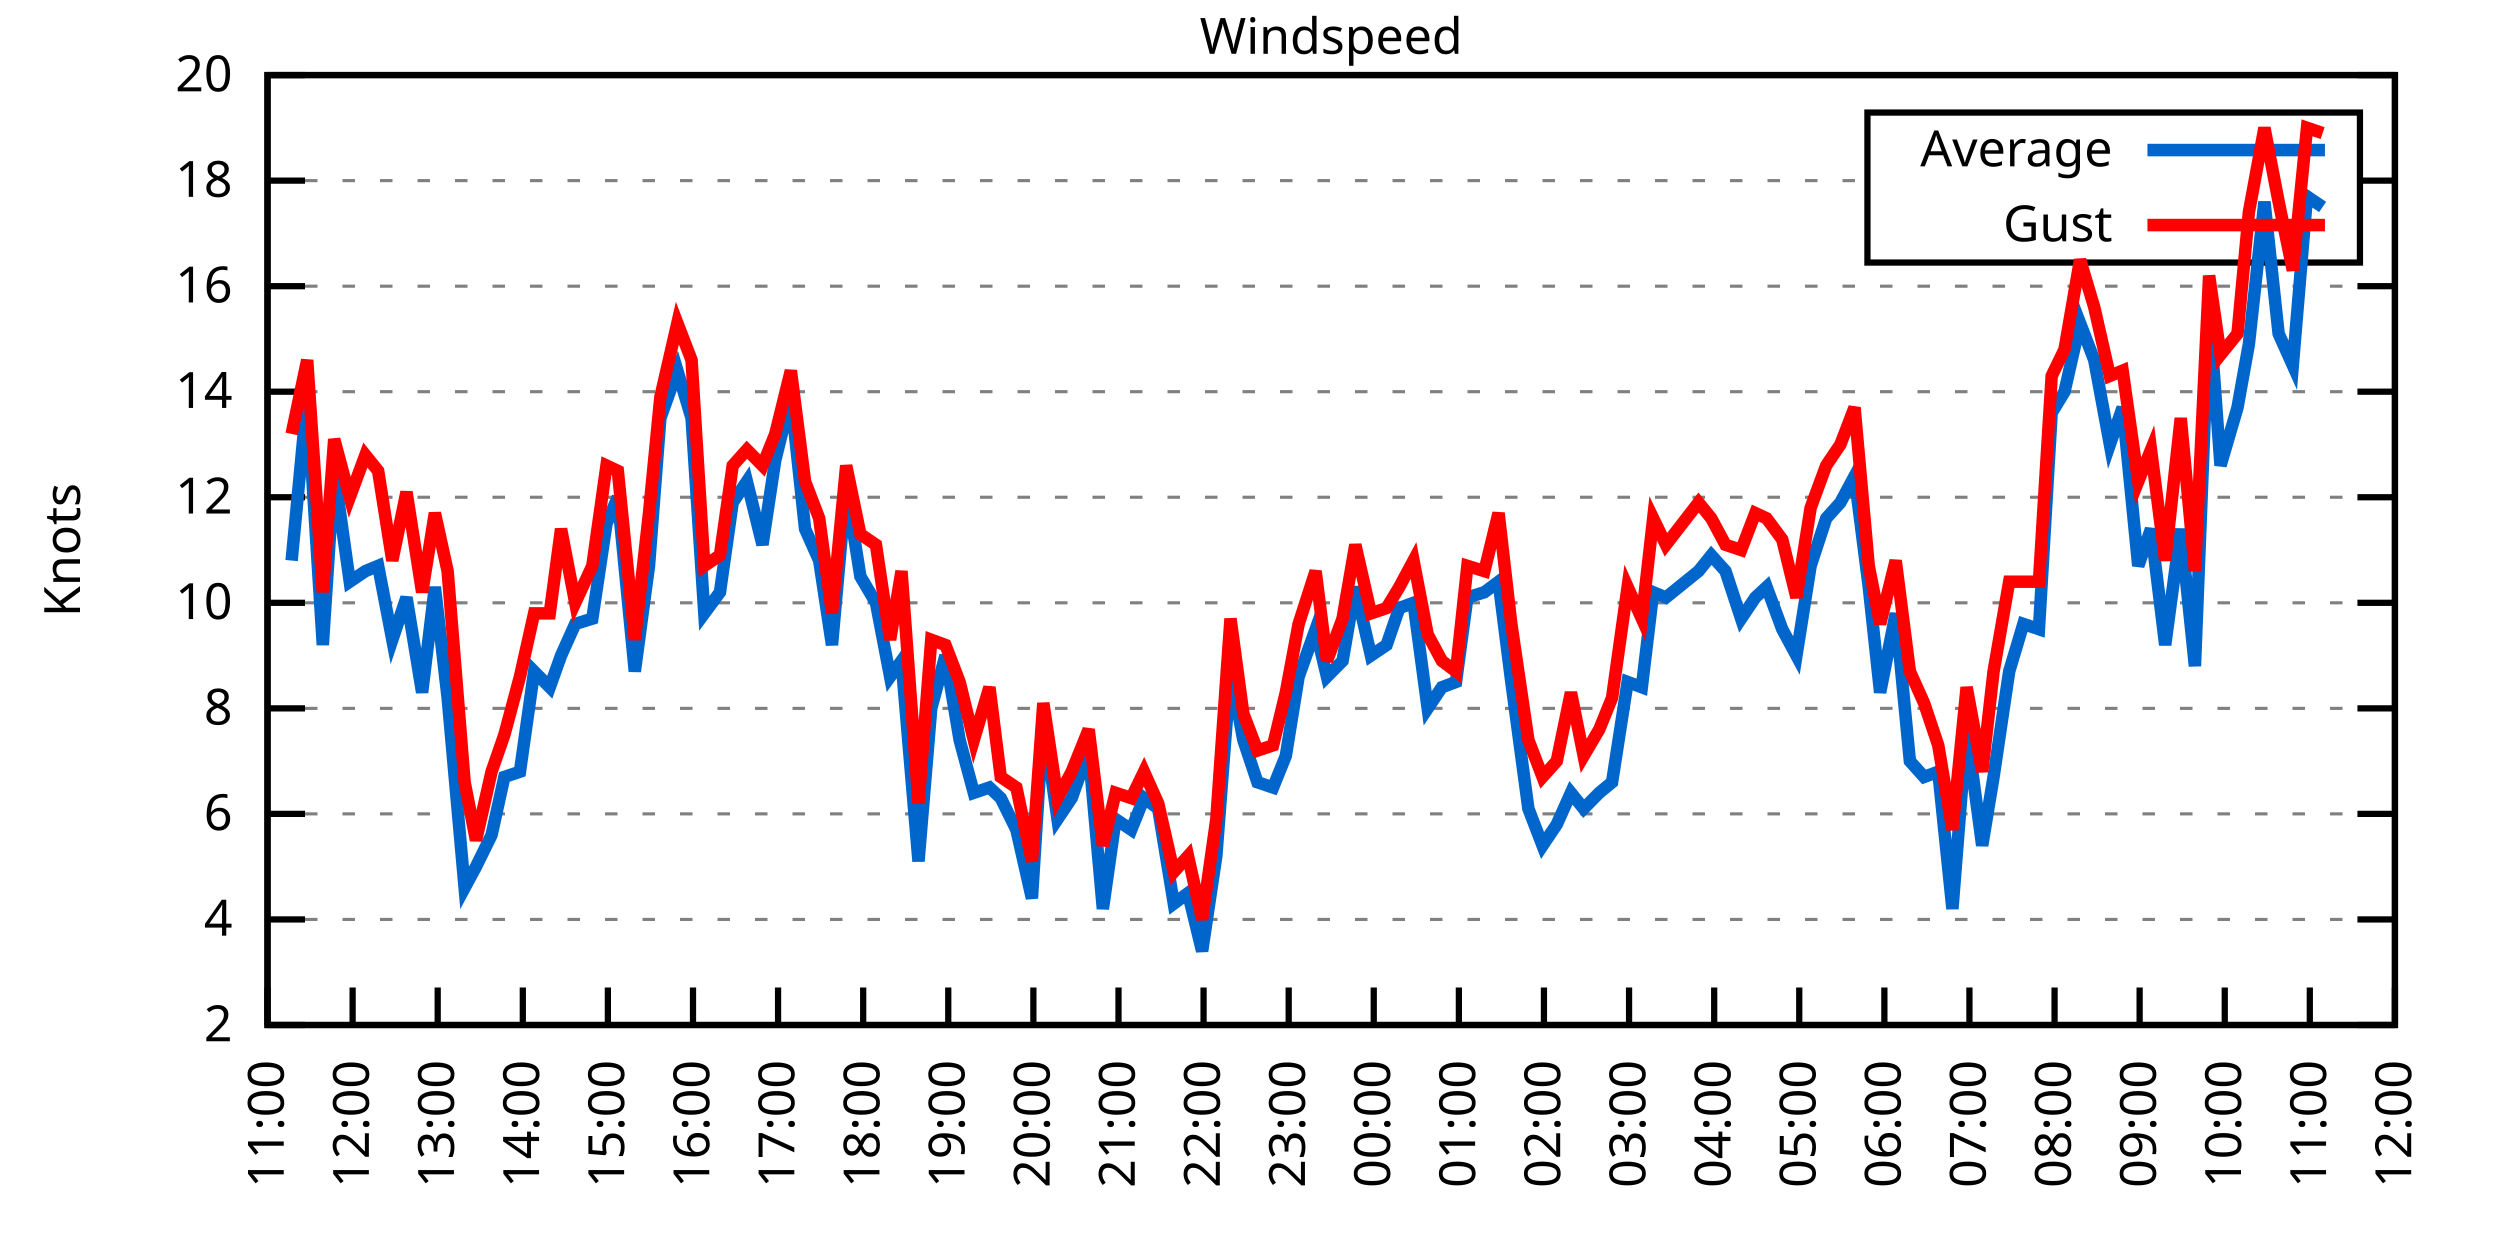
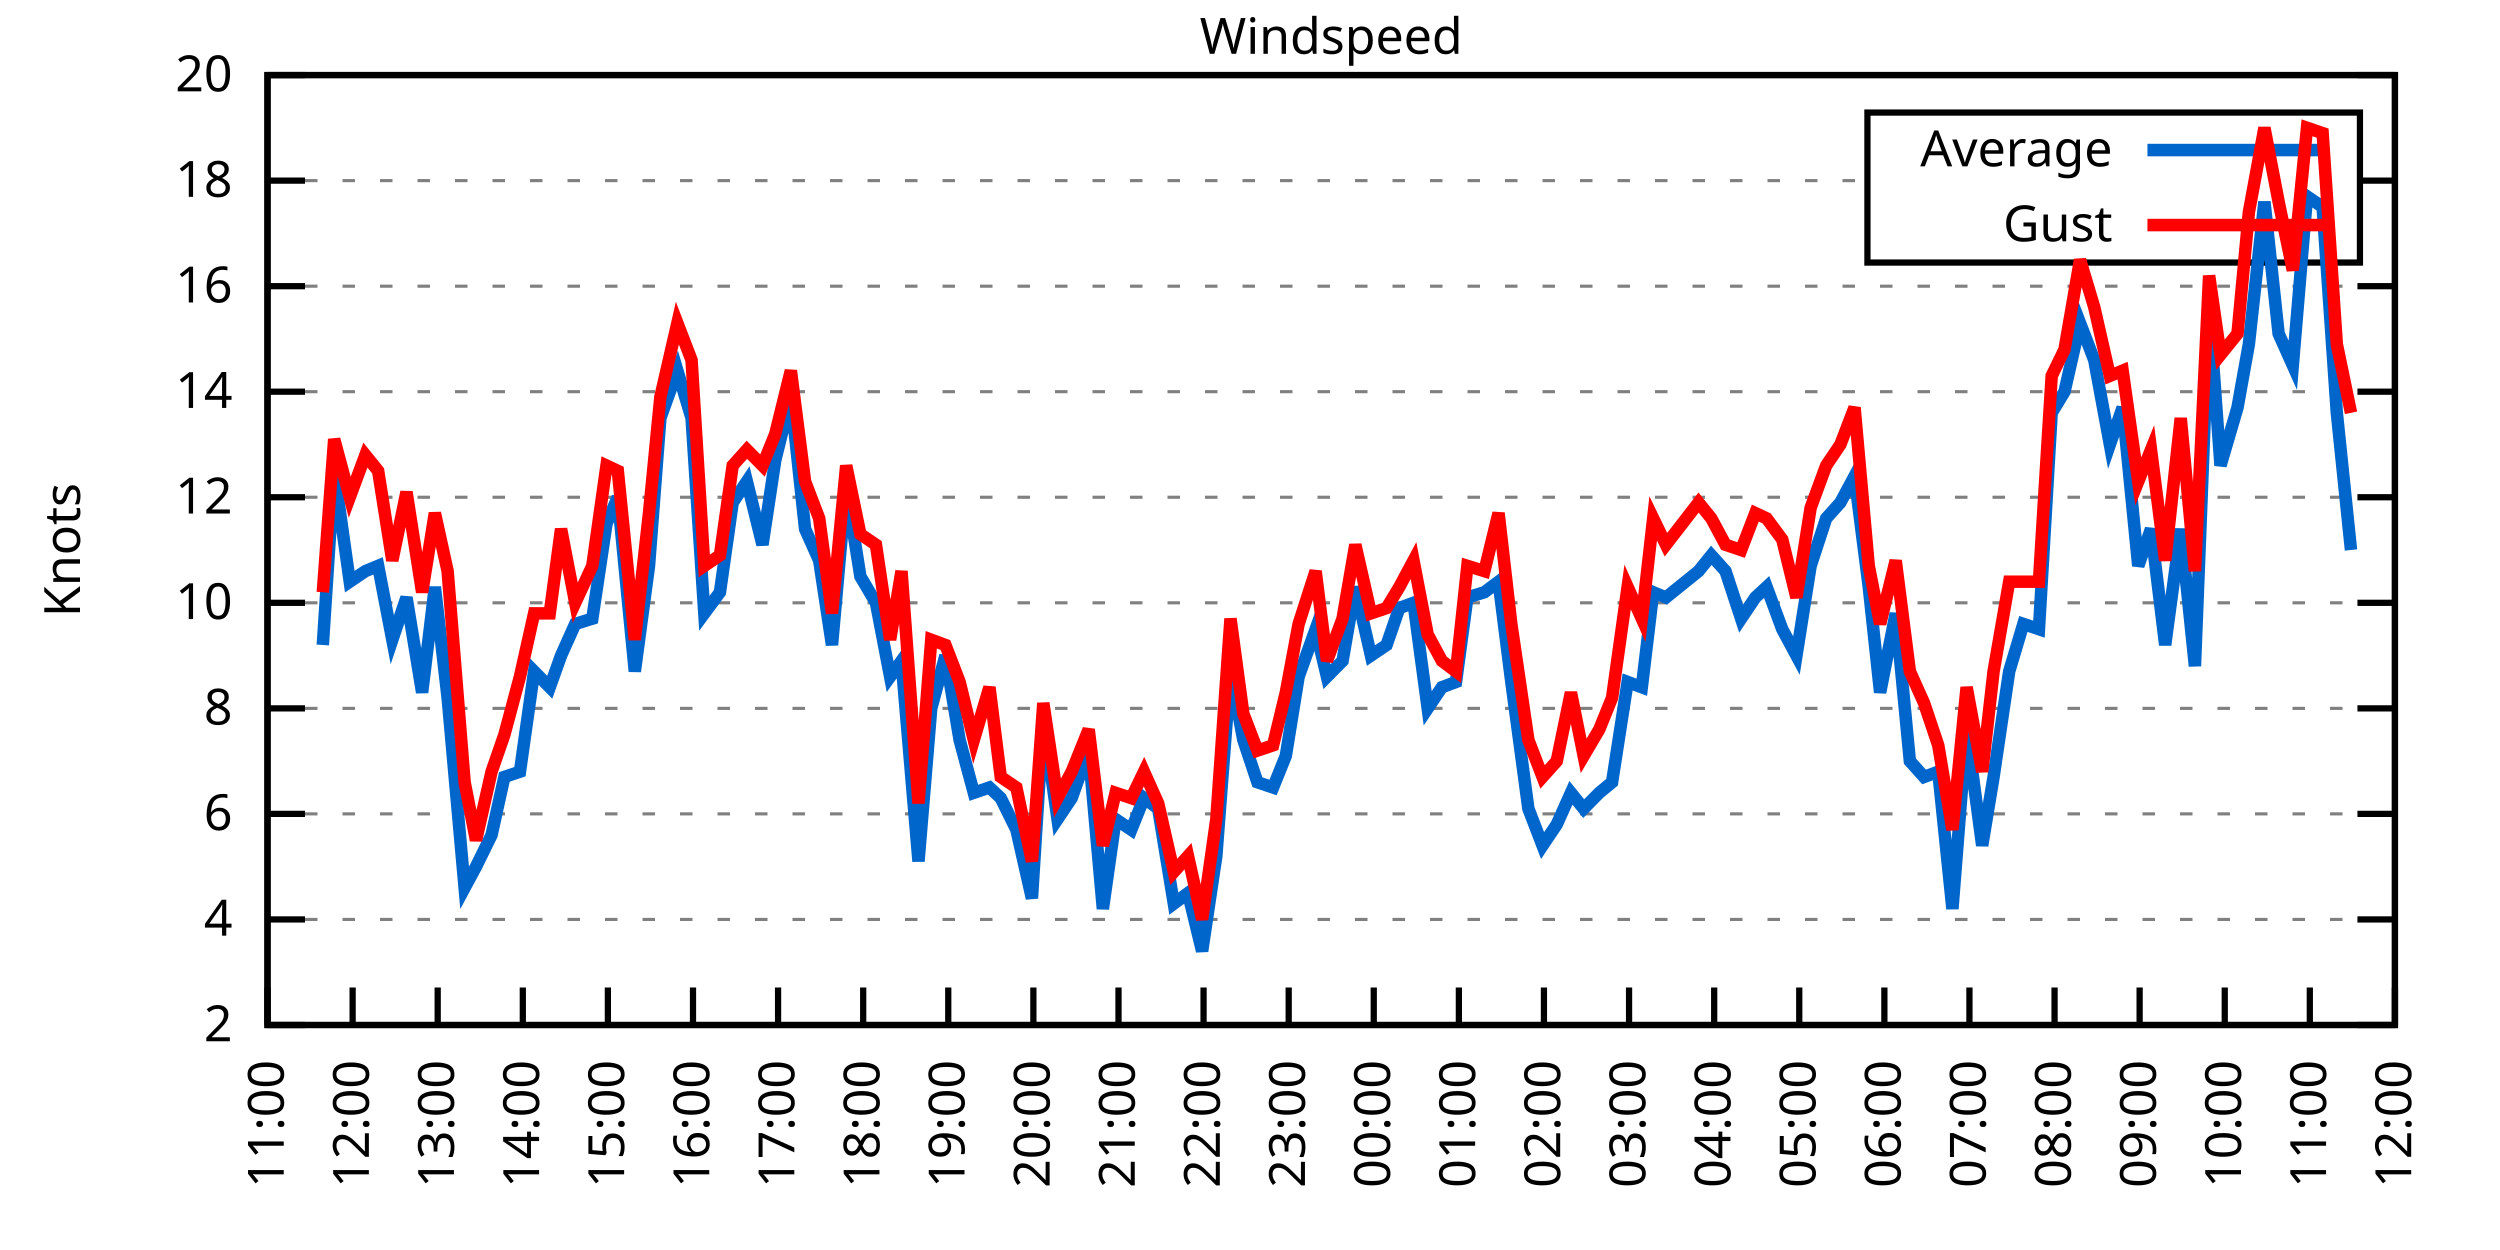
<svg xmlns="http://www.w3.org/2000/svg" xmlns:xlink="http://www.w3.org/1999/xlink" width="400" height="200" viewBox="0 0 400 200">
  <g id="gnuplot_canvas">
    <rect x="0" y="0" width="400" height="200" fill="none" />
    <defs>
      <circle id="gpDot" r="0.5" stroke-width="0.5" stroke="currentColor" />
      <path id="gpPt0" stroke-width="0.333" stroke="currentColor" d="M-1,0 h2 M0,-1 v2" />
      <path id="gpPt1" stroke-width="0.333" stroke="currentColor" d="M-1,-1 L1,1 M1,-1 L-1,1" />
      <path id="gpPt2" stroke-width="0.333" stroke="currentColor" d="M-1,0 L1,0 M0,-1 L0,1 M-1,-1 L1,1 M-1,1 L1,-1" />
      <rect id="gpPt3" stroke-width="0.333" stroke="currentColor" x="-1" y="-1" width="2" height="2" />
      <rect id="gpPt4" stroke-width="0.333" stroke="currentColor" fill="currentColor" x="-1" y="-1" width="2" height="2" />
      <circle id="gpPt5" stroke-width="0.333" stroke="currentColor" cx="0" cy="0" r="1" />
      <use xlink:href="#gpPt5" id="gpPt6" fill="currentColor" stroke="none" />
      <path id="gpPt7" stroke-width="0.333" stroke="currentColor" d="M0,-1.33 L-1.33,0.67 L1.33,0.67 z" />
      <use xlink:href="#gpPt7" id="gpPt8" fill="currentColor" stroke="none" />
      <use xlink:href="#gpPt7" id="gpPt9" stroke="currentColor" transform="rotate(180)" />
      <use xlink:href="#gpPt9" id="gpPt10" fill="currentColor" stroke="none" />
      <use xlink:href="#gpPt3" id="gpPt11" stroke="currentColor" transform="rotate(45)" />
      <use xlink:href="#gpPt11" id="gpPt12" fill="currentColor" stroke="none" />
      <path id="gpPt13" stroke-width="0.333" stroke="currentColor" d="M0,1.330 L1.265,0.411 L0.782,-1.067 L-0.782,-1.076 L-1.265,0.411 z" />
      <use xlink:href="#gpPt13" id="gpPt14" fill="currentColor" stroke="none" />
      <filter id="textbox" filterUnits="objectBoundingBox" x="0" y="0" height="1" width="1">
        <feFlood flood-color="white" flood-opacity="1" result="bgnd" />
        <feComposite in="SourceGraphic" in2="bgnd" operator="atop" />
      </filter>
      <filter id="greybox" filterUnits="objectBoundingBox" x="0" y="0" height="1" width="1">
        <feFlood flood-color="lightgrey" flood-opacity="1" result="grey" />
        <feComposite in="SourceGraphic" in2="grey" operator="atop" />
      </filter>
    </defs>
    <g fill="none" color="white" stroke="currentColor" stroke-width="1.00" stroke-linecap="butt" stroke-linejoin="miter">
</g>
    <g fill="none" color="black" stroke="currentColor" stroke-width="1.00" stroke-linecap="butt" stroke-linejoin="miter">
      <g stroke="none" shape-rendering="crispEdges">
        <polygon fill="rgb(255, 255, 255)" points="42.80,164.00 383.18,164.00 383.18,12.02 42.80,12.02 " />
      </g>
    </g>
    <g fill="none" color="black" stroke="currentColor" stroke-width="1.00" stroke-linecap="butt" stroke-linejoin="miter">
</g>
    <g fill="none" color="black" stroke="black" stroke-width="0.50" stroke-linecap="butt" stroke-linejoin="miter">
</g>
    <g fill="none" color="gray" stroke="currentColor" stroke-width="0.50" stroke-linecap="butt" stroke-linejoin="miter">
      <path stroke="gray" stroke-dasharray="2,4" class="gridline" d="M42.80,164.00 L383.19,164.00  " />
    </g>
    <g fill="none" color="gray" stroke="gray" stroke-width="1.00" stroke-linecap="butt" stroke-linejoin="miter">
</g>
    <g fill="none" color="black" stroke="currentColor" stroke-width="1.00" stroke-linecap="butt" stroke-linejoin="miter">
      <path stroke="black" d="M42.80,164.00 L48.80,164.00 M383.19,164.00 L377.19,164.00  " />
      <g transform="translate(37.20,166.60)" stroke="none" fill="black" font-family="Sans" font-size="8.00" text-anchor="end">
        <text>
          <tspan font-family="Sans"> 2</tspan>
        </text>
      </g>
    </g>
    <g fill="none" color="black" stroke="currentColor" stroke-width="1.00" stroke-linecap="butt" stroke-linejoin="miter">
</g>
    <g fill="none" color="black" stroke="black" stroke-width="0.50" stroke-linecap="butt" stroke-linejoin="miter">
</g>
    <g fill="none" color="gray" stroke="currentColor" stroke-width="0.50" stroke-linecap="butt" stroke-linejoin="miter">
      <path stroke="gray" stroke-dasharray="2,4" class="gridline" d="M42.80,147.11 L383.19,147.11  " />
    </g>
    <g fill="none" color="gray" stroke="gray" stroke-width="1.00" stroke-linecap="butt" stroke-linejoin="miter">
</g>
    <g fill="none" color="black" stroke="currentColor" stroke-width="1.00" stroke-linecap="butt" stroke-linejoin="miter">
      <path stroke="black" d="M42.80,147.11 L48.80,147.11 M383.19,147.11 L377.19,147.11  " />
      <g transform="translate(37.20,149.71)" stroke="none" fill="black" font-family="Sans" font-size="8.00" text-anchor="end">
        <text>
          <tspan font-family="Sans"> 4</tspan>
        </text>
      </g>
    </g>
    <g fill="none" color="black" stroke="currentColor" stroke-width="1.00" stroke-linecap="butt" stroke-linejoin="miter">
</g>
    <g fill="none" color="black" stroke="black" stroke-width="0.50" stroke-linecap="butt" stroke-linejoin="miter">
</g>
    <g fill="none" color="gray" stroke="currentColor" stroke-width="0.50" stroke-linecap="butt" stroke-linejoin="miter">
      <path stroke="gray" stroke-dasharray="2,4" class="gridline" d="M42.80,130.22 L383.19,130.22  " />
    </g>
    <g fill="none" color="gray" stroke="gray" stroke-width="1.00" stroke-linecap="butt" stroke-linejoin="miter">
</g>
    <g fill="none" color="black" stroke="currentColor" stroke-width="1.00" stroke-linecap="butt" stroke-linejoin="miter">
      <path stroke="black" d="M42.80,130.22 L48.80,130.22 M383.19,130.22 L377.19,130.22  " />
      <g transform="translate(37.20,132.82)" stroke="none" fill="black" font-family="Sans" font-size="8.00" text-anchor="end">
        <text>
          <tspan font-family="Sans"> 6</tspan>
        </text>
      </g>
    </g>
    <g fill="none" color="black" stroke="currentColor" stroke-width="1.00" stroke-linecap="butt" stroke-linejoin="miter">
</g>
    <g fill="none" color="black" stroke="black" stroke-width="0.50" stroke-linecap="butt" stroke-linejoin="miter">
</g>
    <g fill="none" color="gray" stroke="currentColor" stroke-width="0.50" stroke-linecap="butt" stroke-linejoin="miter">
      <path stroke="gray" stroke-dasharray="2,4" class="gridline" d="M42.80,113.34 L383.19,113.34  " />
    </g>
    <g fill="none" color="gray" stroke="gray" stroke-width="1.00" stroke-linecap="butt" stroke-linejoin="miter">
</g>
    <g fill="none" color="black" stroke="currentColor" stroke-width="1.00" stroke-linecap="butt" stroke-linejoin="miter">
      <path stroke="black" d="M42.80,113.34 L48.80,113.34 M383.19,113.34 L377.19,113.34  " />
      <g transform="translate(37.20,115.94)" stroke="none" fill="black" font-family="Sans" font-size="8.00" text-anchor="end">
        <text>
          <tspan font-family="Sans"> 8</tspan>
        </text>
      </g>
    </g>
    <g fill="none" color="black" stroke="currentColor" stroke-width="1.00" stroke-linecap="butt" stroke-linejoin="miter">
</g>
    <g fill="none" color="black" stroke="black" stroke-width="0.50" stroke-linecap="butt" stroke-linejoin="miter">
</g>
    <g fill="none" color="gray" stroke="currentColor" stroke-width="0.50" stroke-linecap="butt" stroke-linejoin="miter">
      <path stroke="gray" stroke-dasharray="2,4" class="gridline" d="M42.80,96.45 L383.19,96.45  " />
    </g>
    <g fill="none" color="gray" stroke="gray" stroke-width="1.00" stroke-linecap="butt" stroke-linejoin="miter">
</g>
    <g fill="none" color="black" stroke="currentColor" stroke-width="1.00" stroke-linecap="butt" stroke-linejoin="miter">
      <path stroke="black" d="M42.80,96.45 L48.80,96.45 M383.19,96.45 L377.19,96.45  " />
      <g transform="translate(37.20,99.05)" stroke="none" fill="black" font-family="Sans" font-size="8.00" text-anchor="end">
        <text>
          <tspan font-family="Sans"> 10</tspan>
        </text>
      </g>
    </g>
    <g fill="none" color="black" stroke="currentColor" stroke-width="1.00" stroke-linecap="butt" stroke-linejoin="miter">
</g>
    <g fill="none" color="black" stroke="black" stroke-width="0.50" stroke-linecap="butt" stroke-linejoin="miter">
</g>
    <g fill="none" color="gray" stroke="currentColor" stroke-width="0.50" stroke-linecap="butt" stroke-linejoin="miter">
      <path stroke="gray" stroke-dasharray="2,4" class="gridline" d="M42.80,79.56 L383.19,79.56  " />
    </g>
    <g fill="none" color="gray" stroke="gray" stroke-width="1.00" stroke-linecap="butt" stroke-linejoin="miter">
</g>
    <g fill="none" color="black" stroke="currentColor" stroke-width="1.00" stroke-linecap="butt" stroke-linejoin="miter">
      <path stroke="black" d="M42.80,79.56 L48.80,79.56 M383.19,79.56 L377.19,79.56  " />
      <g transform="translate(37.20,82.16)" stroke="none" fill="black" font-family="Sans" font-size="8.00" text-anchor="end">
        <text>
          <tspan font-family="Sans"> 12</tspan>
        </text>
      </g>
    </g>
    <g fill="none" color="black" stroke="currentColor" stroke-width="1.00" stroke-linecap="butt" stroke-linejoin="miter">
</g>
    <g fill="none" color="black" stroke="black" stroke-width="0.50" stroke-linecap="butt" stroke-linejoin="miter">
</g>
    <g fill="none" color="gray" stroke="currentColor" stroke-width="0.50" stroke-linecap="butt" stroke-linejoin="miter">
      <path stroke="gray" stroke-dasharray="2,4" class="gridline" d="M42.80,62.67 L383.19,62.67  " />
    </g>
    <g fill="none" color="gray" stroke="gray" stroke-width="1.00" stroke-linecap="butt" stroke-linejoin="miter">
</g>
    <g fill="none" color="black" stroke="currentColor" stroke-width="1.00" stroke-linecap="butt" stroke-linejoin="miter">
      <path stroke="black" d="M42.80,62.67 L48.80,62.67 M383.19,62.67 L377.19,62.67  " />
      <g transform="translate(37.20,65.27)" stroke="none" fill="black" font-family="Sans" font-size="8.00" text-anchor="end">
        <text>
          <tspan font-family="Sans"> 14</tspan>
        </text>
      </g>
    </g>
    <g fill="none" color="black" stroke="currentColor" stroke-width="1.00" stroke-linecap="butt" stroke-linejoin="miter">
</g>
    <g fill="none" color="black" stroke="black" stroke-width="0.50" stroke-linecap="butt" stroke-linejoin="miter">
</g>
    <g fill="none" color="gray" stroke="currentColor" stroke-width="0.50" stroke-linecap="butt" stroke-linejoin="miter">
      <path stroke="gray" stroke-dasharray="2,4" class="gridline" d="M42.80,45.79 L383.19,45.79  " />
    </g>
    <g fill="none" color="gray" stroke="gray" stroke-width="1.00" stroke-linecap="butt" stroke-linejoin="miter">
</g>
    <g fill="none" color="black" stroke="currentColor" stroke-width="1.00" stroke-linecap="butt" stroke-linejoin="miter">
      <path stroke="black" d="M42.80,45.79 L48.80,45.79 M383.19,45.79 L377.19,45.79  " />
      <g transform="translate(37.20,48.39)" stroke="none" fill="black" font-family="Sans" font-size="8.00" text-anchor="end">
        <text>
          <tspan font-family="Sans"> 16</tspan>
        </text>
      </g>
    </g>
    <g fill="none" color="black" stroke="currentColor" stroke-width="1.00" stroke-linecap="butt" stroke-linejoin="miter">
</g>
    <g fill="none" color="black" stroke="black" stroke-width="0.50" stroke-linecap="butt" stroke-linejoin="miter">
</g>
    <g fill="none" color="gray" stroke="currentColor" stroke-width="0.50" stroke-linecap="butt" stroke-linejoin="miter">
      <path stroke="gray" stroke-dasharray="2,4" class="gridline" d="M42.80,28.90 L298.79,28.90 M377.59,28.90 L383.19,28.90  " />
    </g>
    <g fill="none" color="gray" stroke="gray" stroke-width="1.00" stroke-linecap="butt" stroke-linejoin="miter">
</g>
    <g fill="none" color="black" stroke="currentColor" stroke-width="1.00" stroke-linecap="butt" stroke-linejoin="miter">
      <path stroke="black" d="M42.80,28.90 L48.80,28.90 M383.19,28.90 L377.19,28.90  " />
      <g transform="translate(37.20,31.50)" stroke="none" fill="black" font-family="Sans" font-size="8.00" text-anchor="end">
        <text>
          <tspan font-family="Sans"> 18</tspan>
        </text>
      </g>
    </g>
    <g fill="none" color="black" stroke="currentColor" stroke-width="1.00" stroke-linecap="butt" stroke-linejoin="miter">
</g>
    <g fill="none" color="black" stroke="black" stroke-width="0.50" stroke-linecap="butt" stroke-linejoin="miter">
</g>
    <g fill="none" color="gray" stroke="currentColor" stroke-width="0.50" stroke-linecap="butt" stroke-linejoin="miter">
      <path stroke="gray" stroke-dasharray="2,4" class="gridline" d="M42.80,12.01 L383.19,12.01  " />
    </g>
    <g fill="none" color="gray" stroke="gray" stroke-width="1.00" stroke-linecap="butt" stroke-linejoin="miter">
</g>
    <g fill="none" color="black" stroke="currentColor" stroke-width="1.00" stroke-linecap="butt" stroke-linejoin="miter">
      <path stroke="black" d="M42.80,12.01 L48.80,12.01 M383.19,12.01 L377.19,12.01  " />
      <g transform="translate(37.20,14.61)" stroke="none" fill="black" font-family="Sans" font-size="8.00" text-anchor="end">
        <text>
          <tspan font-family="Sans"> 20</tspan>
        </text>
      </g>
    </g>
    <g fill="none" color="black" stroke="currentColor" stroke-width="1.00" stroke-linecap="butt" stroke-linejoin="miter">
      <path stroke="black" d="M42.80,164.00 L42.80,158.00  " />
      <g transform="translate(45.40,169.60) rotate(270.00)" stroke="none" fill="black" font-family="Sans" font-size="8.00" text-anchor="end">
        <text>
          <tspan font-family="Sans">11:00</tspan>
        </text>
      </g>
    </g>
    <g fill="none" color="black" stroke="currentColor" stroke-width="1.00" stroke-linecap="butt" stroke-linejoin="miter">
      <path stroke="black" d="M56.42,164.00 L56.42,158.00  " />
      <g transform="translate(59.02,169.60) rotate(270.00)" stroke="none" fill="black" font-family="Sans" font-size="8.00" text-anchor="end">
        <text>
          <tspan font-family="Sans">12:00</tspan>
        </text>
      </g>
    </g>
    <g fill="none" color="black" stroke="currentColor" stroke-width="1.00" stroke-linecap="butt" stroke-linejoin="miter">
      <path stroke="black" d="M70.03,164.00 L70.03,158.00  " />
      <g transform="translate(72.63,169.60) rotate(270.00)" stroke="none" fill="black" font-family="Sans" font-size="8.00" text-anchor="end">
        <text>
          <tspan font-family="Sans">13:00</tspan>
        </text>
      </g>
    </g>
    <g fill="none" color="black" stroke="currentColor" stroke-width="1.00" stroke-linecap="butt" stroke-linejoin="miter">
      <path stroke="black" d="M83.65,164.00 L83.65,158.00  " />
      <g transform="translate(86.25,169.60) rotate(270.00)" stroke="none" fill="black" font-family="Sans" font-size="8.00" text-anchor="end">
        <text>
          <tspan font-family="Sans">14:00</tspan>
        </text>
      </g>
    </g>
    <g fill="none" color="black" stroke="currentColor" stroke-width="1.00" stroke-linecap="butt" stroke-linejoin="miter">
      <path stroke="black" d="M97.26,164.00 L97.26,158.00  " />
      <g transform="translate(99.86,169.60) rotate(270.00)" stroke="none" fill="black" font-family="Sans" font-size="8.00" text-anchor="end">
        <text>
          <tspan font-family="Sans">15:00</tspan>
        </text>
      </g>
    </g>
    <g fill="none" color="black" stroke="currentColor" stroke-width="1.00" stroke-linecap="butt" stroke-linejoin="miter">
      <path stroke="black" d="M110.88,164.00 L110.88,158.00  " />
      <g transform="translate(113.48,169.60) rotate(270.00)" stroke="none" fill="black" font-family="Sans" font-size="8.00" text-anchor="end">
        <text>
          <tspan font-family="Sans">16:00</tspan>
        </text>
      </g>
    </g>
    <g fill="none" color="black" stroke="currentColor" stroke-width="1.00" stroke-linecap="butt" stroke-linejoin="miter">
      <path stroke="black" d="M124.49,164.00 L124.49,158.00  " />
      <g transform="translate(127.09,169.60) rotate(270.00)" stroke="none" fill="black" font-family="Sans" font-size="8.00" text-anchor="end">
        <text>
          <tspan font-family="Sans">17:00</tspan>
        </text>
      </g>
    </g>
    <g fill="none" color="black" stroke="currentColor" stroke-width="1.00" stroke-linecap="butt" stroke-linejoin="miter">
      <path stroke="black" d="M138.11,164.00 L138.11,158.00  " />
      <g transform="translate(140.71,169.60) rotate(270.00)" stroke="none" fill="black" font-family="Sans" font-size="8.00" text-anchor="end">
        <text>
          <tspan font-family="Sans">18:00</tspan>
        </text>
      </g>
    </g>
    <g fill="none" color="black" stroke="currentColor" stroke-width="1.00" stroke-linecap="butt" stroke-linejoin="miter">
      <path stroke="black" d="M151.72,164.00 L151.72,158.00  " />
      <g transform="translate(154.32,169.60) rotate(270.00)" stroke="none" fill="black" font-family="Sans" font-size="8.00" text-anchor="end">
        <text>
          <tspan font-family="Sans">19:00</tspan>
        </text>
      </g>
    </g>
    <g fill="none" color="black" stroke="currentColor" stroke-width="1.00" stroke-linecap="butt" stroke-linejoin="miter">
      <path stroke="black" d="M165.34,164.00 L165.34,158.00  " />
      <g transform="translate(167.94,169.60) rotate(270.00)" stroke="none" fill="black" font-family="Sans" font-size="8.00" text-anchor="end">
        <text>
          <tspan font-family="Sans">20:00</tspan>
        </text>
      </g>
    </g>
    <g fill="none" color="black" stroke="currentColor" stroke-width="1.00" stroke-linecap="butt" stroke-linejoin="miter">
      <path stroke="black" d="M178.96,164.00 L178.96,158.00  " />
      <g transform="translate(181.56,169.60) rotate(270.00)" stroke="none" fill="black" font-family="Sans" font-size="8.00" text-anchor="end">
        <text>
          <tspan font-family="Sans">21:00</tspan>
        </text>
      </g>
    </g>
    <g fill="none" color="black" stroke="currentColor" stroke-width="1.00" stroke-linecap="butt" stroke-linejoin="miter">
      <path stroke="black" d="M192.57,164.00 L192.57,158.00  " />
      <g transform="translate(195.17,169.60) rotate(270.00)" stroke="none" fill="black" font-family="Sans" font-size="8.00" text-anchor="end">
        <text>
          <tspan font-family="Sans">22:00</tspan>
        </text>
      </g>
    </g>
    <g fill="none" color="black" stroke="currentColor" stroke-width="1.00" stroke-linecap="butt" stroke-linejoin="miter">
      <path stroke="black" d="M206.19,164.00 L206.19,158.00  " />
      <g transform="translate(208.79,169.60) rotate(270.00)" stroke="none" fill="black" font-family="Sans" font-size="8.00" text-anchor="end">
        <text>
          <tspan font-family="Sans">23:00</tspan>
        </text>
      </g>
    </g>
    <g fill="none" color="black" stroke="currentColor" stroke-width="1.00" stroke-linecap="butt" stroke-linejoin="miter">
      <path stroke="black" d="M219.80,164.00 L219.80,158.00  " />
      <g transform="translate(222.40,169.60) rotate(270.00)" stroke="none" fill="black" font-family="Sans" font-size="8.00" text-anchor="end">
        <text>
          <tspan font-family="Sans">00:00</tspan>
        </text>
      </g>
    </g>
    <g fill="none" color="black" stroke="currentColor" stroke-width="1.00" stroke-linecap="butt" stroke-linejoin="miter">
      <path stroke="black" d="M233.42,164.00 L233.42,158.00  " />
      <g transform="translate(236.02,169.60) rotate(270.00)" stroke="none" fill="black" font-family="Sans" font-size="8.00" text-anchor="end">
        <text>
          <tspan font-family="Sans">01:00</tspan>
        </text>
      </g>
    </g>
    <g fill="none" color="black" stroke="currentColor" stroke-width="1.00" stroke-linecap="butt" stroke-linejoin="miter">
      <path stroke="black" d="M247.03,164.00 L247.03,158.00  " />
      <g transform="translate(249.63,169.60) rotate(270.00)" stroke="none" fill="black" font-family="Sans" font-size="8.00" text-anchor="end">
        <text>
          <tspan font-family="Sans">02:00</tspan>
        </text>
      </g>
    </g>
    <g fill="none" color="black" stroke="currentColor" stroke-width="1.00" stroke-linecap="butt" stroke-linejoin="miter">
      <path stroke="black" d="M260.65,164.00 L260.65,158.00  " />
      <g transform="translate(263.25,169.60) rotate(270.00)" stroke="none" fill="black" font-family="Sans" font-size="8.00" text-anchor="end">
        <text>
          <tspan font-family="Sans">03:00</tspan>
        </text>
      </g>
    </g>
    <g fill="none" color="black" stroke="currentColor" stroke-width="1.00" stroke-linecap="butt" stroke-linejoin="miter">
      <path stroke="black" d="M274.27,164.00 L274.27,158.00  " />
      <g transform="translate(276.87,169.60) rotate(270.00)" stroke="none" fill="black" font-family="Sans" font-size="8.00" text-anchor="end">
        <text>
          <tspan font-family="Sans">04:00</tspan>
        </text>
      </g>
    </g>
    <g fill="none" color="black" stroke="currentColor" stroke-width="1.00" stroke-linecap="butt" stroke-linejoin="miter">
      <path stroke="black" d="M287.88,164.00 L287.88,158.00  " />
      <g transform="translate(290.48,169.60) rotate(270.00)" stroke="none" fill="black" font-family="Sans" font-size="8.00" text-anchor="end">
        <text>
          <tspan font-family="Sans">05:00</tspan>
        </text>
      </g>
    </g>
    <g fill="none" color="black" stroke="currentColor" stroke-width="1.00" stroke-linecap="butt" stroke-linejoin="miter">
      <path stroke="black" d="M301.50,164.00 L301.50,158.00  " />
      <g transform="translate(304.10,169.60) rotate(270.00)" stroke="none" fill="black" font-family="Sans" font-size="8.00" text-anchor="end">
        <text>
          <tspan font-family="Sans">06:00</tspan>
        </text>
      </g>
    </g>
    <g fill="none" color="black" stroke="currentColor" stroke-width="1.00" stroke-linecap="butt" stroke-linejoin="miter">
      <path stroke="black" d="M315.11,164.00 L315.11,158.00  " />
      <g transform="translate(317.71,169.60) rotate(270.00)" stroke="none" fill="black" font-family="Sans" font-size="8.00" text-anchor="end">
        <text>
          <tspan font-family="Sans">07:00</tspan>
        </text>
      </g>
    </g>
    <g fill="none" color="black" stroke="currentColor" stroke-width="1.00" stroke-linecap="butt" stroke-linejoin="miter">
      <path stroke="black" d="M328.73,164.00 L328.73,158.00  " />
      <g transform="translate(331.33,169.60) rotate(270.00)" stroke="none" fill="black" font-family="Sans" font-size="8.00" text-anchor="end">
        <text>
          <tspan font-family="Sans">08:00</tspan>
        </text>
      </g>
    </g>
    <g fill="none" color="black" stroke="currentColor" stroke-width="1.00" stroke-linecap="butt" stroke-linejoin="miter">
      <path stroke="black" d="M342.34,164.00 L342.34,158.00  " />
      <g transform="translate(344.94,169.60) rotate(270.00)" stroke="none" fill="black" font-family="Sans" font-size="8.00" text-anchor="end">
        <text>
          <tspan font-family="Sans">09:00</tspan>
        </text>
      </g>
    </g>
    <g fill="none" color="black" stroke="currentColor" stroke-width="1.00" stroke-linecap="butt" stroke-linejoin="miter">
      <path stroke="black" d="M355.96,164.00 L355.96,158.00  " />
      <g transform="translate(358.56,169.60) rotate(270.00)" stroke="none" fill="black" font-family="Sans" font-size="8.00" text-anchor="end">
        <text>
          <tspan font-family="Sans">10:00</tspan>
        </text>
      </g>
    </g>
    <g fill="none" color="black" stroke="currentColor" stroke-width="1.00" stroke-linecap="butt" stroke-linejoin="miter">
      <path stroke="black" d="M369.57,164.00 L369.57,158.00  " />
      <g transform="translate(372.17,169.60) rotate(270.00)" stroke="none" fill="black" font-family="Sans" font-size="8.00" text-anchor="end">
        <text>
          <tspan font-family="Sans">11:00</tspan>
        </text>
      </g>
    </g>
    <g fill="none" color="black" stroke="currentColor" stroke-width="1.00" stroke-linecap="butt" stroke-linejoin="miter">
      <path stroke="black" d="M383.19,164.00 L383.19,158.00  " />
      <g transform="translate(385.79,169.60) rotate(270.00)" stroke="none" fill="black" font-family="Sans" font-size="8.00" text-anchor="end">
        <text>
          <tspan font-family="Sans">12:00</tspan>
        </text>
      </g>
    </g>
    <g fill="none" color="black" stroke="currentColor" stroke-width="1.00" stroke-linecap="butt" stroke-linejoin="miter">
</g>
    <g fill="none" color="black" stroke="currentColor" stroke-width="1.00" stroke-linecap="butt" stroke-linejoin="miter">
      <path stroke="black" d="M42.80,12.01 L42.80,164.00 L383.19,164.00 L383.19,12.01 L42.80,12.01 Z  " />
    </g>
    <g fill="none" color="black" stroke="currentColor" stroke-width="1.00" stroke-linecap="butt" stroke-linejoin="miter">
</g>
    <g fill="none" color="black" stroke="currentColor" stroke-width="1.00" stroke-linecap="butt" stroke-linejoin="miter">
      <path stroke="black" d="M298.79,42.01 L298.79,18.01 L377.59,18.01 L377.59,42.01 L298.79,42.01 Z  " />
    </g>
    <g id="Windspeed_plot_1">
      <g fill="none" color="white" stroke="black" stroke-width="2.00" stroke-linecap="butt" stroke-linejoin="miter">
</g>
      <g fill="none" color="black" stroke="currentColor" stroke-width="2.00" stroke-linecap="butt" stroke-linejoin="miter">
        <g transform="translate(337.99,26.61)" stroke="none" fill="black" font-family="Sans" font-size="8.00" text-anchor="end">
          <text>
            <tspan font-family="Sans">Average</tspan>
          </text>
        </g>
      </g>
      <g fill="none" color="black" stroke="currentColor" stroke-width="2.00" stroke-linecap="butt" stroke-linejoin="miter">
-         <path stroke="rgb(  0, 102, 204)" d="M343.59,24.01 L371.99,24.01 M46.66,89.69 L49.15,63.52 L51.65,103.20 L53.47,75.34 L55.96,93.07 L58.46,91.38   L60.50,90.54 L62.77,102.36 L65.04,95.60 L67.54,110.80 L69.58,93.92 L71.62,111.65 L74.34,142.05 L76.16,138.67   L78.65,133.60 L80.70,124.31 L83.19,123.47 L85.46,107.43 L87.96,109.96 L89.77,104.89 L92.04,99.83 L94.77,98.98   L97.04,83.78 L98.85,79.56 L101.57,107.43 L103.84,90.54 L105.66,66.90 L108.38,59.30 L110.65,66.90 L112.69,98.14   L115.19,94.76 L117.23,80.41 L119.50,77.03 L122.00,87.16 L124.04,73.65 L126.54,63.52 L128.81,84.63 L131.07,89.69   L133.12,103.20 L135.39,77.87 L137.66,92.23 L140.15,96.45 L142.42,108.27 L144.24,105.74 L146.96,137.82 L149.00,113.34   L151.27,104.89 L153.54,118.40 L155.81,126.85 L158.31,126.00 L160.12,127.69 L162.62,132.76 L165.11,143.73 L166.93,115.03   L169.20,131.07 L171.47,127.69 L174.19,120.09 L176.46,145.42 L178.50,131.07 L181.00,132.76 L183.04,127.69 L185.31,129.38   L187.81,144.58 L190.08,142.89 L192.34,152.18 L194.61,136.98 L196.88,107.43 L198.93,118.40 L201.19,125.16 L203.69,126.00   L205.73,120.94 L207.78,108.27 L210.50,100.67 L212.31,108.27 L214.81,105.74 L216.85,93.92 L219.35,104.89 L221.85,103.20   L223.89,97.29 L226.16,96.45 L228.43,113.34 L230.70,109.96 L232.96,109.11 L234.78,95.60 L237.50,94.76 L239.77,93.07   L241.81,109.11 L244.54,129.38 L246.81,135.29 L249.08,131.91 L251.35,126.85 L253.39,129.38 L255.88,126.85 L257.93,125.16   L260.42,109.11 L262.69,109.96 L264.51,94.76 L266.55,95.60 L271.77,91.38 L273.81,88.85 L276.08,91.38 L278.58,98.98   L280.85,95.60 L282.66,93.92 L285.16,100.67 L287.43,104.89 L289.70,90.54 L292.19,82.94 L294.46,80.41 L296.73,76.18   L299.00,93.92 L300.82,110.80 L303.31,98.14 L305.58,121.78 L307.85,124.31 L310.12,123.47 L312.39,145.42 L314.66,116.71   L317.15,135.29 L318.97,124.31 L321.47,107.43 L323.74,99.83 L326.23,100.67 L328.27,66.05 L330.32,62.67 L332.81,51.70   L335.08,57.61 L337.58,71.12 L339.62,65.21 L342.12,90.54 L344.16,84.63 L346.43,103.20 L348.92,84.63 L351.19,106.58   L353.46,49.16 L355.28,74.49 L358.00,65.21 L359.82,55.07 L362.31,32.28 L364.58,53.39 L366.85,58.45 L369.12,31.43   L371.62,33.12  " />
+         <path stroke="rgb(  0, 102, 204)" d="M343.59,24.01 L371.99,24.01 M51.65,103.20 L53.47,75.34 L55.96,93.07 L58.46,91.38 L60.50,90.54 L62.77,102.36   L65.04,95.60 L67.54,110.80 L69.58,93.92 L71.62,111.65 L74.34,142.05 L76.16,138.67 L78.65,133.60 L80.70,124.31   L83.19,123.47 L85.46,107.43 L87.96,109.96 L89.77,104.89 L92.04,99.83 L94.77,98.98 L97.04,83.78 L98.85,79.56   L101.57,107.43 L103.84,90.54 L105.66,66.90 L108.38,59.30 L110.65,66.90 L112.69,98.14 L115.19,94.76 L117.23,80.41   L119.50,77.03 L122.00,87.16 L124.04,73.65 L126.54,63.52 L128.81,84.63 L131.07,89.69 L133.12,103.20 L135.39,77.87   L137.66,92.23 L140.15,96.45 L142.42,108.27 L144.24,105.74 L146.96,137.82 L149.00,113.34 L151.27,104.89 L153.54,118.40   L155.81,126.85 L158.31,126.00 L160.12,127.69 L162.62,132.76 L165.11,143.73 L166.93,115.03 L169.20,131.07 L171.47,127.69   L174.19,120.09 L176.46,145.42 L178.50,131.07 L181.00,132.76 L183.04,127.69 L185.31,129.38 L187.81,144.58 L190.08,142.89   L192.34,152.18 L194.61,136.98 L196.88,107.43 L198.93,118.40 L201.19,125.16 L203.69,126.00 L205.73,120.94 L207.78,108.27   L210.50,100.67 L212.31,108.27 L214.81,105.74 L216.85,93.92 L219.35,104.89 L221.85,103.20 L223.89,97.29 L226.16,96.45   L228.43,113.34 L230.70,109.96 L232.96,109.11 L234.78,95.60 L237.50,94.76 L239.77,93.07 L241.81,109.11 L244.54,129.38   L246.81,135.29 L249.08,131.91 L251.35,126.85 L253.39,129.38 L255.88,126.85 L257.93,125.16 L260.42,109.11 L262.69,109.96   L264.51,94.76 L266.55,95.60 L271.77,91.38 L273.81,88.85 L276.08,91.38 L278.58,98.98 L280.85,95.60 L282.66,93.92   L285.16,100.67 L287.43,104.89 L289.70,90.54 L292.19,82.94 L294.46,80.41 L296.73,76.18 L299.00,93.92 L300.82,110.80   L303.31,98.14 L305.58,121.78 L307.85,124.31 L310.12,123.47 L312.39,145.42 L314.66,116.71 L317.15,135.29 L318.97,124.31   L321.47,107.43 L323.74,99.83 L326.23,100.67 L328.27,66.05 L330.32,62.67 L332.81,51.70 L335.08,57.61 L337.58,71.12   L339.62,65.21 L342.12,90.54 L344.16,84.63 L346.43,103.20 L348.92,84.63 L351.19,106.58 L353.46,49.16 L355.28,74.49   L358.00,65.21 L359.82,55.07 L362.31,32.28 L364.58,53.39 L366.85,58.45 L369.12,31.43 L371.62,33.12 L373.89,66.05   L376.16,88.00  " />
      </g>
    </g>
    <g id="Windspeed_plot_2">
      <g fill="none" color="black" stroke="currentColor" stroke-width="2.00" stroke-linecap="butt" stroke-linejoin="miter">
        <g transform="translate(337.99,38.61)" stroke="none" fill="black" font-family="Sans" font-size="8.00" text-anchor="end">
          <text>
            <tspan font-family="Sans">Gust</tspan>
          </text>
        </g>
      </g>
      <g fill="none" color="black" stroke="currentColor" stroke-width="2.00" stroke-linecap="butt" stroke-linejoin="miter">
-         <path stroke="rgb(255,   0,   0)" d="M343.59,36.01 L371.99,36.01 M46.66,69.43 L49.15,57.61 L51.65,94.76 L53.47,70.27 L55.96,79.56 L58.46,72.81   L60.50,75.34 L62.77,89.69 L65.04,78.72 L67.54,94.76 L69.58,82.09 L71.62,91.38 L74.34,125.16 L76.16,134.45   L78.65,123.47 L80.70,117.56 L83.19,108.27 L85.46,98.14 L87.96,98.14 L89.77,84.63 L92.04,96.45 L94.77,90.54   L97.04,74.49 L98.85,75.34 L101.57,102.36 L103.84,82.09 L105.66,63.52 L108.38,51.70 L110.65,57.61 L112.69,90.54   L115.19,88.85 L117.23,74.49 L119.50,71.96 L122.00,74.49 L124.04,69.43 L126.54,59.30 L128.81,77.03 L131.07,82.94   L133.12,98.14 L135.39,74.49 L137.66,85.47 L140.15,87.16 L142.42,102.36 L144.24,91.38 L146.96,128.54 L149.00,102.36   L151.27,103.20 L153.54,109.11 L155.81,118.40 L158.31,109.96 L160.12,124.31 L162.62,126.00 L165.11,137.82 L166.93,112.49   L169.20,127.69 L171.47,123.47 L174.19,116.71 L176.46,135.29 L178.50,126.85 L181.00,127.69 L183.04,123.47 L185.31,128.54   L187.81,139.51 L190.08,136.98 L192.34,147.11 L194.61,131.07 L196.88,98.98 L198.93,114.18 L201.19,120.09 L203.69,119.25   L205.73,110.80 L207.78,99.83 L210.50,91.38 L212.31,105.74 L214.81,98.98 L216.85,87.16 L219.35,98.14 L221.85,97.29   L223.89,93.92 L226.16,89.69 L228.43,101.52 L230.70,105.74 L232.96,107.43 L234.78,90.54 L237.50,91.38 L239.77,82.09   L241.81,99.83 L244.54,118.40 L246.81,124.31 L249.08,121.78 L251.35,110.80 L253.39,120.94 L255.88,116.71 L257.93,111.65   L260.42,93.92 L262.69,98.98 L264.51,82.94 L266.55,87.16 L271.77,80.41 L273.81,82.94 L276.08,87.16 L278.58,88.00   L280.85,82.09 L282.66,82.94 L285.16,86.32 L287.43,95.60 L289.70,81.25 L292.19,74.49 L294.46,71.12 L296.73,65.21   L299.00,90.54 L300.82,99.83 L303.31,89.69 L305.58,107.43 L307.85,112.49 L310.12,119.25 L312.39,132.76 L314.66,109.96   L317.15,123.47 L318.97,107.43 L321.47,93.07 L323.74,93.07 L326.23,93.07 L328.27,60.14 L330.32,55.92 L332.81,41.56   L335.08,49.16 L337.58,60.14 L339.62,59.30 L342.12,77.03 L344.16,71.96 L346.43,89.69 L348.92,66.90 L351.19,91.38   L353.46,44.10 L355.28,56.76 L358.00,53.39 L359.82,33.96 L362.31,20.45 L364.58,32.28 L366.85,43.25 L369.12,20.45   L371.62,21.30  " />
+         <path stroke="rgb(255,   0,   0)" d="M343.59,36.01 L371.99,36.01 M51.65,94.76 L53.47,70.27 L55.96,79.56 L58.46,72.81 L60.50,75.34 L62.77,89.69   L65.04,78.72 L67.54,94.76 L69.58,82.09 L71.62,91.38 L74.34,125.16 L76.16,134.45 L78.65,123.47 L80.70,117.56   L83.19,108.27 L85.46,98.14 L87.96,98.14 L89.77,84.63 L92.04,96.45 L94.77,90.54 L97.04,74.49 L98.85,75.34   L101.57,102.36 L103.84,82.09 L105.66,63.52 L108.38,51.70 L110.65,57.61 L112.69,90.54 L115.19,88.85 L117.23,74.49   L119.50,71.96 L122.00,74.49 L124.04,69.43 L126.54,59.30 L128.81,77.03 L131.07,82.94 L133.12,98.14 L135.39,74.49   L137.66,85.47 L140.15,87.16 L142.42,102.36 L144.24,91.38 L146.96,128.54 L149.00,102.36 L151.27,103.20 L153.54,109.11   L155.81,118.40 L158.31,109.96 L160.12,124.31 L162.62,126.00 L165.11,137.82 L166.93,112.49 L169.20,127.69 L171.47,123.47   L174.19,116.71 L176.46,135.29 L178.50,126.85 L181.00,127.69 L183.04,123.47 L185.31,128.54 L187.81,139.51 L190.08,136.98   L192.34,147.11 L194.61,131.07 L196.88,98.98 L198.93,114.18 L201.19,120.09 L203.69,119.25 L205.73,110.80 L207.78,99.83   L210.50,91.38 L212.31,105.74 L214.81,98.98 L216.85,87.16 L219.35,98.14 L221.85,97.29 L223.89,93.92 L226.16,89.69   L228.43,101.52 L230.70,105.74 L232.96,107.43 L234.78,90.54 L237.50,91.38 L239.77,82.09 L241.81,99.83 L244.54,118.40   L246.81,124.31 L249.08,121.78 L251.35,110.80 L253.39,120.94 L255.88,116.71 L257.93,111.65 L260.42,93.92 L262.69,98.98   L264.51,82.94 L266.55,87.16 L271.77,80.41 L273.81,82.94 L276.08,87.16 L278.58,88.00 L280.85,82.09 L282.66,82.94   L285.16,86.32 L287.43,95.60 L289.70,81.25 L292.19,74.49 L294.46,71.12 L296.73,65.21 L299.00,90.54 L300.82,99.83   L303.31,89.69 L305.58,107.43 L307.85,112.49 L310.12,119.25 L312.39,132.76 L314.66,109.96 L317.15,123.47 L318.97,107.43   L321.47,93.07 L323.74,93.07 L326.23,93.07 L328.27,60.14 L330.32,55.92 L332.81,41.56 L335.08,49.16 L337.58,60.14   L339.62,59.30 L342.12,77.03 L344.16,71.96 L346.43,89.69 L348.92,66.90 L351.19,91.38 L353.46,44.10 L355.28,56.76   L358.00,53.39 L359.82,33.96 L362.31,20.45 L364.58,32.28 L366.85,43.25 L369.12,20.45 L371.62,21.30 L373.89,55.07   L376.16,66.05  " />
      </g>
    </g>
    <g fill="none" color="black" stroke="currentColor" stroke-width="2.00" stroke-linecap="butt" stroke-linejoin="miter">
</g>
    <g fill="none" color="black" stroke="black" stroke-width="1.00" stroke-linecap="butt" stroke-linejoin="miter">
</g>
    <g fill="none" color="black" stroke="currentColor" stroke-width="1.00" stroke-linecap="butt" stroke-linejoin="miter">
      <path stroke="black" d="M42.80,12.01 L42.80,164.00 L383.19,164.00 L383.19,12.01 L42.80,12.01 Z  " />
      <g transform="translate(12.80,88.01) rotate(270.00)" stroke="none" fill="black" font-family="Sans" font-size="8.00" text-anchor="middle">
        <text>
          <tspan font-family="Sans">Knots</tspan>
        </text>
      </g>
    </g>
    <g fill="none" color="black" stroke="currentColor" stroke-width="1.00" stroke-linecap="butt" stroke-linejoin="miter">
</g>
    <g fill="none" color="black" stroke="currentColor" stroke-width="1.00" stroke-linecap="butt" stroke-linejoin="miter">
      <g transform="translate(212.99,8.61)" stroke="none" fill="black" font-family="Sans" font-size="8.00" text-anchor="middle">
        <text>
          <tspan font-family="Sans">Windspeed</tspan>
        </text>
      </g>
    </g>
    <g fill="none" color="black" stroke="currentColor" stroke-width="1.00" stroke-linecap="butt" stroke-linejoin="miter">
</g>
  </g>
</svg>
